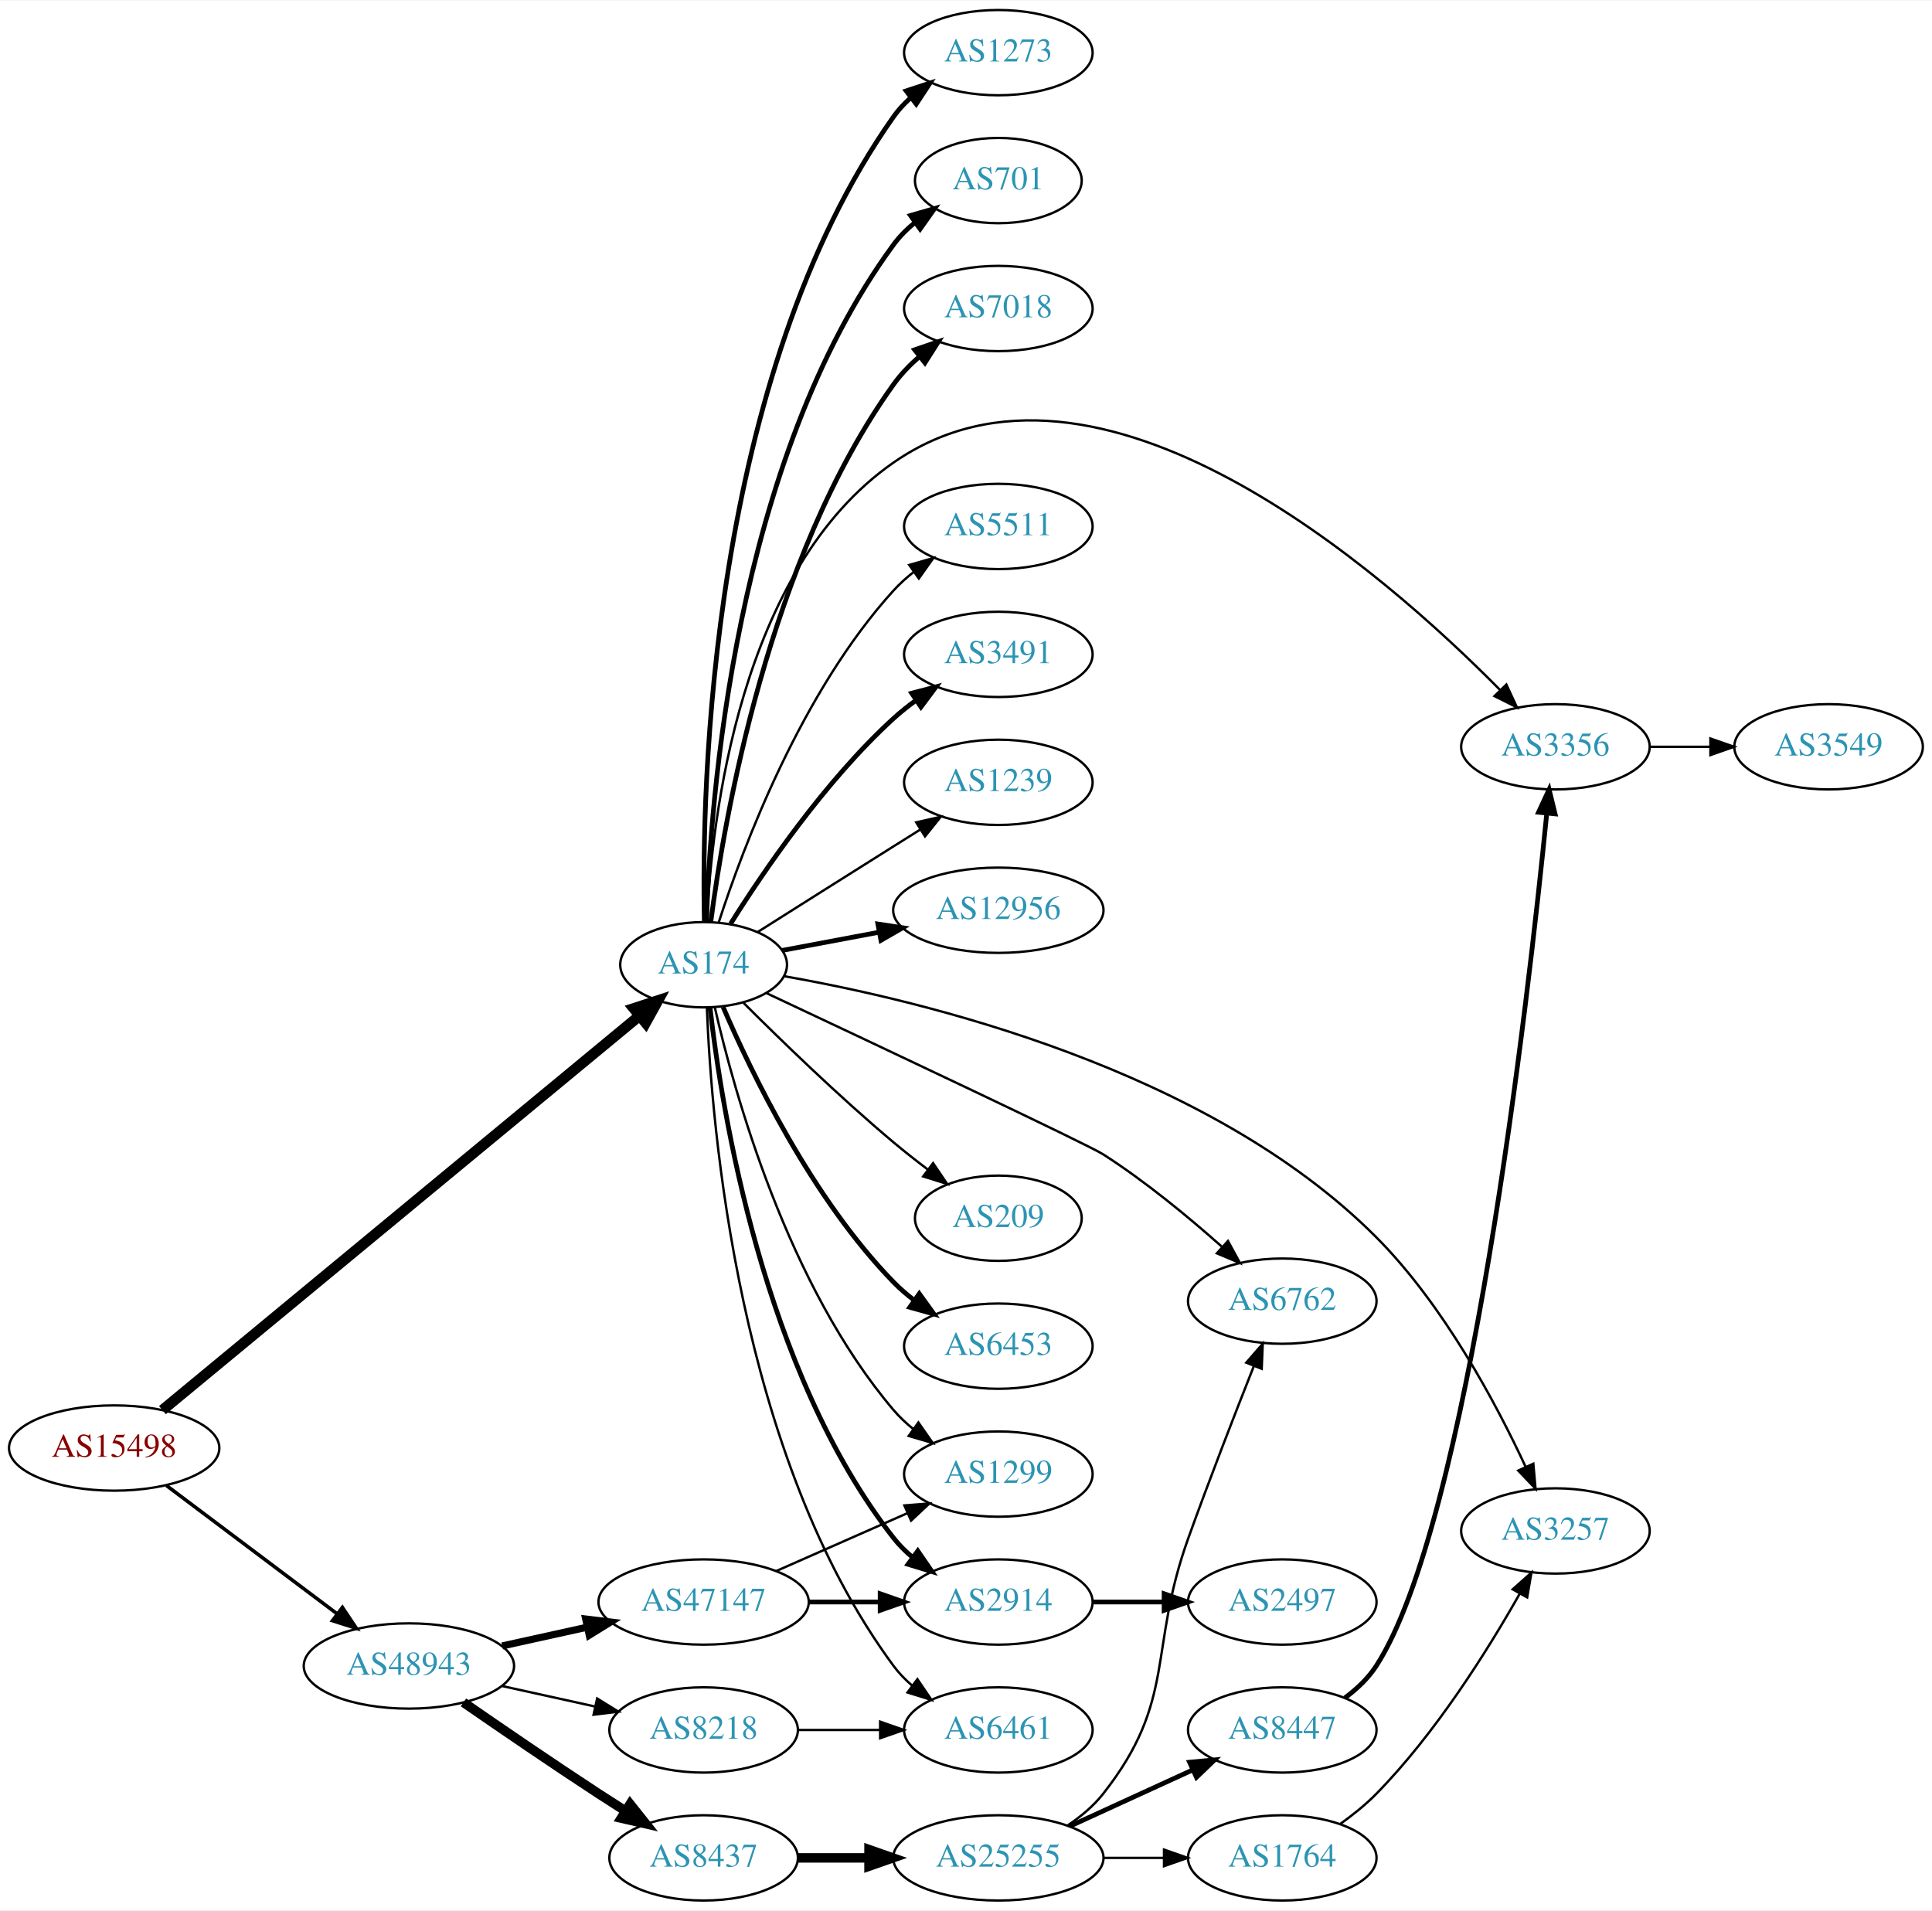
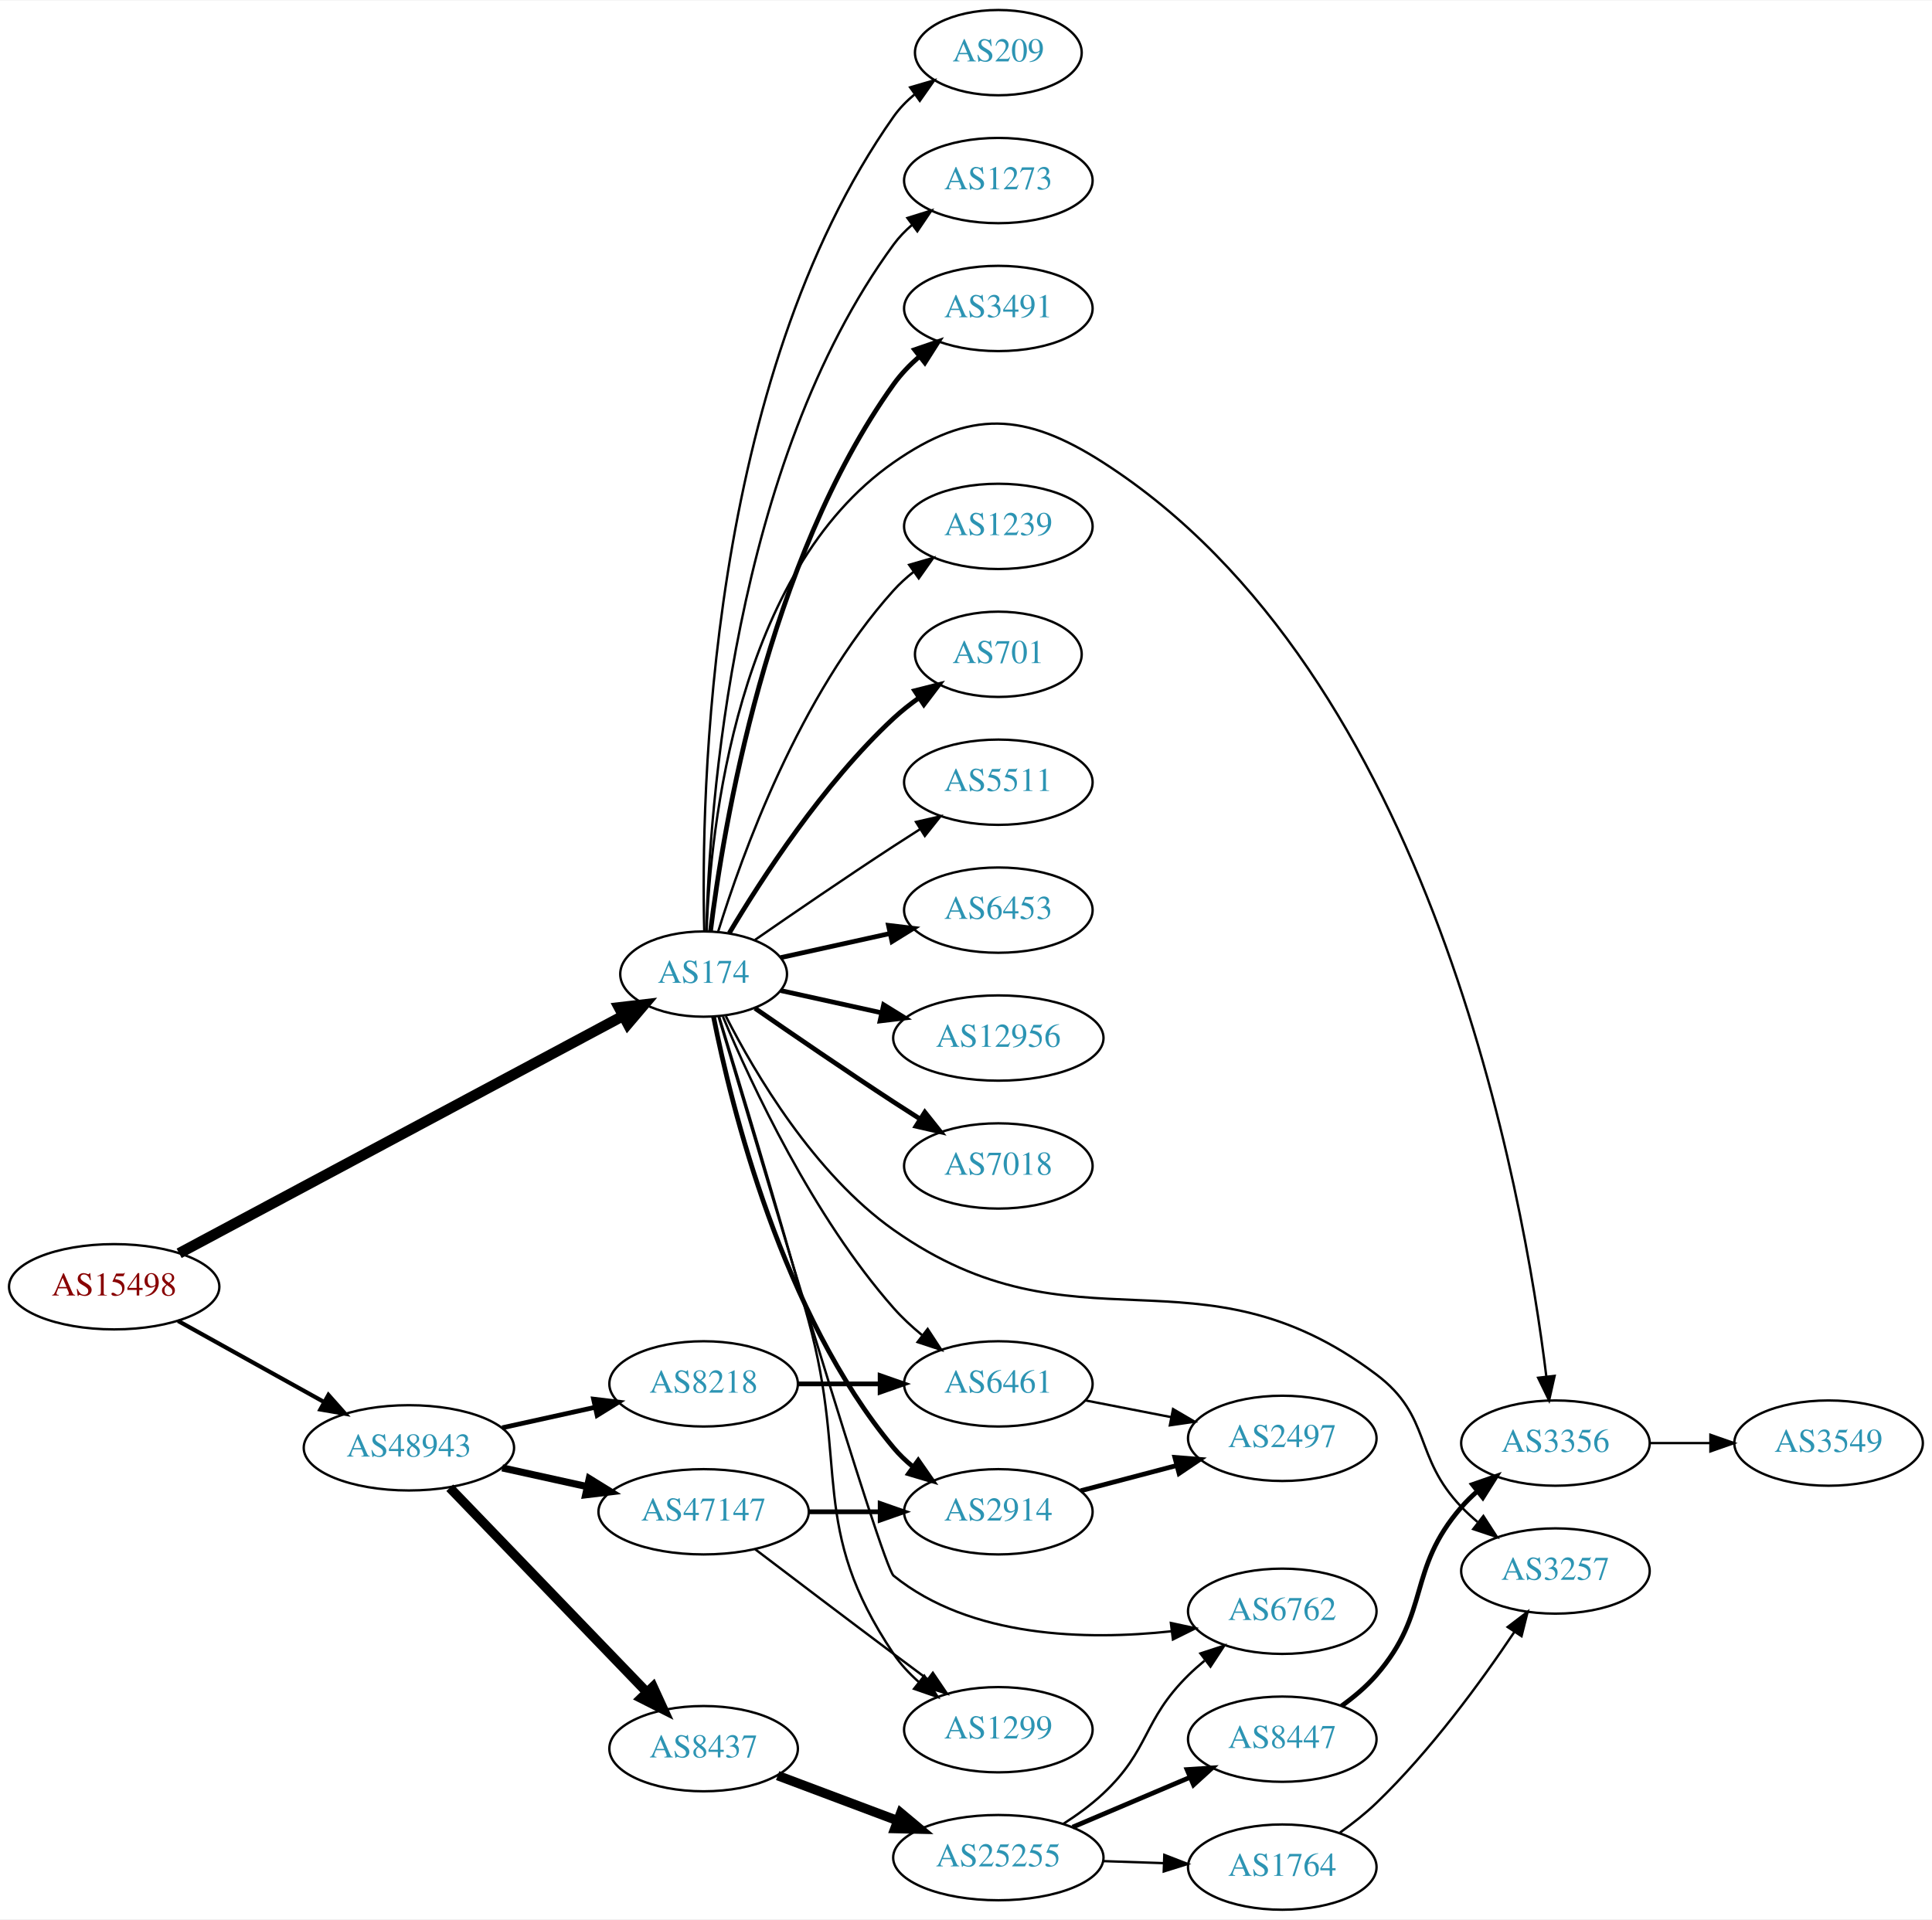
- <svg xmlns="http://www.w3.org/2000/svg" xmlns:xlink="http://www.w3.org/1999/xlink" width="815pt" height="806pt" viewBox="0.00 0.00 815.45 806.00">
-   <g id="graph0" class="graph" transform="scale(1 1) rotate(0) translate(4 802)">
-     <polygon fill="white" stroke="none" points="-4,4 -4,-802 811.448,-802 811.448,4 -4,4" />
+ <svg xmlns="http://www.w3.org/2000/svg" xmlns:xlink="http://www.w3.org/1999/xlink" width="815pt" height="810pt" viewBox="0.00 0.00 815.45 810.00">
+   <g id="graph0" class="graph" transform="scale(1 1) rotate(0) translate(4 806)">
+     <polygon fill="white" stroke="none" points="-4,4 -4,-806 811.448,-806 811.448,4 -4,4" />
    <g id="node1" class="node">
      <g id="a_node1">
        <a xlink:href="/asn/15498" xlink:title="AS15498 ~ RTCnow Streaming Services GmbH [AT]">
-           <ellipse fill="#ffffff" stroke="black" cx="44.196" cy="-191" rx="44.393" ry="18" />
-           <text text-anchor="middle" x="44.196" y="-187.3" font-family="Times,serif" font-size="14.00" fill="#880000">AS15498</text>
+           <ellipse fill="#ffffff" stroke="black" cx="44.196" cy="-263" rx="44.393" ry="18" />
+           <text text-anchor="middle" x="44.196" y="-259.3" font-family="Times,serif" font-size="14.00" fill="#880000">AS15498</text>
        </a>
      </g>
    </g>
    <g id="node2" class="node">
      <g id="a_node2">
        <a xlink:href="/asn/174" xlink:title="AS174 ~ Cogent Communications [US]">
          <ellipse fill="#ffffff" stroke="black" cx="292.98" cy="-395" rx="35.194" ry="18" />
          <text text-anchor="middle" x="292.98" y="-391.3" font-family="Times,serif" font-size="14.00" fill="#2c94b3">AS174</text>
        </a>
      </g>
    </g>
    <g id="edge1" class="edge">
-       <path fill="none" stroke="black" stroke-width="4.5" d="M64.561,-207.008C108.584,-243.398 216.202,-332.359 265.963,-373.493" />
-       <polygon fill="black" stroke="black" stroke-width="4.5" points="263.498,-376.564 273.715,-379.901 268.516,-370.495 263.498,-376.564" />
+       <path fill="none" stroke="black" stroke-width="4.5" d="M71.606,-277.126C116.93,-301.369 209.414,-350.837 258.937,-377.326" />
+       <polygon fill="black" stroke="black" stroke-width="4.5" points="257.278,-380.904 267.953,-382.148 260.992,-373.96 257.278,-380.904" />
    </g>
    <g id="node3" class="node">
      <g id="a_node3">
        <a xlink:href="/asn/48943" xlink:title="AS48943 ~ KAPPER NETWORK-COMMUNICATIONS GmbH [AT]">
-           <ellipse fill="#ffffff" stroke="black" cx="168.588" cy="-99" rx="44.393" ry="18" />
-           <text text-anchor="middle" x="168.588" y="-95.3" font-family="Times,serif" font-size="14.00" fill="#2c94b3">AS48943</text>
+           <ellipse fill="#ffffff" stroke="black" cx="168.588" cy="-195" rx="44.393" ry="18" />
+           <text text-anchor="middle" x="168.588" y="-191.3" font-family="Times,serif" font-size="14.00" fill="#2c94b3">AS48943</text>
        </a>
      </g>
    </g>
    <g id="edge2" class="edge">
-       <path fill="none" stroke="black" stroke-width="1.5" d="M66.236,-175.185C86.114,-160.242 116.114,-137.693 138.321,-121" />
-       <polygon fill="black" stroke="black" stroke-width="1.5" points="140.523,-123.723 146.413,-114.917 136.317,-118.128 140.523,-123.723" />
+       <path fill="none" stroke="black" stroke-width="1.761" d="M71.152,-248.579C89.083,-238.617 113.137,-225.253 132.735,-214.364" />
+       <polygon fill="black" stroke="black" stroke-width="1.761" points="134.628,-217.316 141.669,-209.4 131.228,-211.197 134.628,-217.316" />
    </g>
    <g id="node4" class="node">
      <g id="a_node4">
-         <a xlink:href="/asn/6453" xlink:title="AS6453 ~ TATA COMMUNICATIONS (AMERICA) INC [US]">
-           <ellipse fill="#ffffff" stroke="black" cx="417.373" cy="-234" rx="39.794" ry="18" />
-           <text text-anchor="middle" x="417.373" y="-230.3" font-family="Times,serif" font-size="14.00" fill="#2c94b3">AS6453</text>
+         <a xlink:href="/asn/3491" xlink:title="AS3491 ~ PCCW Global, Inc. [US]">
+           <ellipse fill="#ffffff" stroke="black" cx="417.373" cy="-676" rx="39.794" ry="18" />
+           <text text-anchor="middle" x="417.373" y="-672.3" font-family="Times,serif" font-size="14.00" fill="#2c94b3">AS3491</text>
        </a>
      </g>
    </g>
    <g id="edge3" class="edge">
-       <path fill="none" stroke="black" stroke-width="2" d="M301.203,-377.161C313.014,-349.663 338.646,-296.4 373.176,-261 375.801,-258.309 378.745,-255.768 381.829,-253.401" />
-       <polygon fill="black" stroke="black" stroke-width="2" points="384.004,-256.151 390.2,-247.556 379.997,-250.411 384.004,-256.151" />
+       <path fill="none" stroke="black" stroke-width="2" d="M295.873,-412.965C301.206,-456.409 319.628,-569.083 373.176,-644 376.219,-648.257 380.001,-652.184 384.052,-655.721" />
+       <polygon fill="black" stroke="black" stroke-width="2" points="382.031,-658.585 392.05,-662.028 386.365,-653.088 382.031,-658.585" />
    </g>
    <g id="node5" class="node">
      <g id="a_node5">
-         <a xlink:href="/asn/1273" xlink:title="AS1273 ~ Vodafone Group PLC [EU]">
-           <ellipse fill="#ffffff" stroke="black" cx="417.373" cy="-780" rx="39.794" ry="18" />
-           <text text-anchor="middle" x="417.373" y="-776.3" font-family="Times,serif" font-size="14.00" fill="#2c94b3">AS1273</text>
+         <a xlink:href="/asn/1239" xlink:title="AS1239 ~ Sprint [US]">
+           <ellipse fill="#ffffff" stroke="black" cx="417.373" cy="-584" rx="39.794" ry="18" />
+           <text text-anchor="middle" x="417.373" y="-580.3" font-family="Times,serif" font-size="14.00" fill="#2c94b3">AS1239</text>
        </a>
      </g>
    </g>
    <g id="edge4" class="edge">
-       <path fill="none" stroke="black" stroke-width="2" d="M293.295,-413.323C292.103,-469.596 295.323,-642.772 373.176,-753 375.166,-755.817 377.552,-758.403 380.168,-760.762" />
-       <polygon fill="black" stroke="black" stroke-width="2" points="378.466,-763.867 388.535,-767.164 382.72,-758.308 378.466,-763.867" />
+       <path fill="none" stroke="black" d="M299.118,-412.94C309.021,-444.979 333.359,-512.812 373.176,-557 375.693,-559.792 378.564,-562.401 381.603,-564.812" />
+       <polygon fill="black" stroke="black" points="379.732,-567.776 389.911,-570.715 383.786,-562.07 379.732,-567.776" />
    </g>
    <g id="node6" class="node">
      <g id="a_node6">
        <a xlink:href="/asn/701" xlink:title="AS701 ~ UUNET [US]">
-           <ellipse fill="#ffffff" stroke="black" cx="417.373" cy="-726" rx="35.194" ry="18" />
-           <text text-anchor="middle" x="417.373" y="-722.3" font-family="Times,serif" font-size="14.00" fill="#2c94b3">AS701</text>
+           <ellipse fill="#ffffff" stroke="black" cx="417.373" cy="-530" rx="35.194" ry="18" />
+           <text text-anchor="middle" x="417.373" y="-526.3" font-family="Times,serif" font-size="14.00" fill="#2c94b3">AS701</text>
        </a>
      </g>
    </g>
    <g id="edge5" class="edge">
-       <path fill="none" stroke="black" stroke-width="2" d="M294.196,-413.048C295.663,-463.336 305.861,-607.351 373.176,-699 375.709,-702.448 378.827,-705.557 382.218,-708.332" />
-       <polygon fill="black" stroke="black" stroke-width="2" points="380.303,-711.265 390.482,-714.203 384.357,-705.558 380.303,-711.265" />
+       <path fill="none" stroke="black" stroke-width="2" d="M303.793,-412.279C317.299,-435.011 343.359,-475.314 373.176,-503 376.474,-506.061 380.166,-508.972 383.967,-511.672" />
+       <polygon fill="black" stroke="black" stroke-width="2" points="382.078,-514.619 392.348,-517.22 385.941,-508.781 382.078,-514.619" />
    </g>
    <g id="node7" class="node">
      <g id="a_node7">
-         <a xlink:href="/asn/7018" xlink:title="AS7018 ~ AT&amp;T Services, Inc. [US]">
-           <ellipse fill="#ffffff" stroke="black" cx="417.373" cy="-672" rx="39.794" ry="18" />
-           <text text-anchor="middle" x="417.373" y="-668.3" font-family="Times,serif" font-size="14.00" fill="#2c94b3">AS7018</text>
+         <a xlink:href="/asn/5511" xlink:title="AS5511 ~ Orange S.A. [FR]">
+           <ellipse fill="#ffffff" stroke="black" cx="417.373" cy="-476" rx="39.794" ry="18" />
+           <text text-anchor="middle" x="417.373" y="-472.3" font-family="Times,serif" font-size="14.00" fill="#2c94b3">AS5511</text>
        </a>
      </g>
    </g>
    <g id="edge6" class="edge">
-       <path fill="none" stroke="black" stroke-width="2" d="M295.992,-412.996C301.55,-455.973 320.365,-566.481 373.176,-640 376.229,-644.25 380.016,-648.172 384.07,-651.708" />
-       <polygon fill="black" stroke="black" stroke-width="2" points="382.05,-654.573 392.071,-658.014 386.383,-649.075 382.05,-654.573" />
+       <path fill="none" stroke="black" d="M314.671,-409.44C330.563,-420.449 353.113,-435.897 373.176,-449 376.758,-451.339 380.529,-453.759 384.289,-456.144" />
+       <polygon fill="black" stroke="black" points="382.623,-459.231 392.95,-461.596 386.352,-453.307 382.623,-459.231" />
    </g>
    <g id="node8" class="node">
      <g id="a_node8">
-         <a xlink:href="/asn/5511" xlink:title="AS5511 ~ Orange S.A. [FR]">
-           <ellipse fill="#ffffff" stroke="black" cx="417.373" cy="-580" rx="39.794" ry="18" />
-           <text text-anchor="middle" x="417.373" y="-576.3" font-family="Times,serif" font-size="14.00" fill="#2c94b3">AS5511</text>
+         <a xlink:href="/asn/6453" xlink:title="AS6453 ~ TATA COMMUNICATIONS (AMERICA) INC [US]">
+           <ellipse fill="#ffffff" stroke="black" cx="417.373" cy="-422" rx="39.794" ry="18" />
+           <text text-anchor="middle" x="417.373" y="-418.3" font-family="Times,serif" font-size="14.00" fill="#2c94b3">AS6453</text>
        </a>
      </g>
    </g>
    <g id="edge7" class="edge">
-       <path fill="none" stroke="black" d="M299.394,-412.99C309.578,-444.432 334.142,-510.112 373.176,-553 375.706,-555.78 378.587,-558.381 381.632,-560.785" />
-       <polygon fill="black" stroke="black" points="379.766,-563.753 389.948,-566.681 383.814,-558.042 379.766,-563.753" />
+       <path fill="none" stroke="black" stroke-width="2" d="M325.499,-401.953C339.56,-405.055 356.378,-408.765 371.702,-412.146" />
+       <polygon fill="black" stroke="black" stroke-width="2" points="370.993,-415.573 381.512,-414.31 372.501,-408.738 370.993,-415.573" />
    </g>
    <g id="node9" class="node">
      <g id="a_node9">
-         <a xlink:href="/asn/3491" xlink:title="AS3491 ~ PCCW Global, Inc. [US]">
-           <ellipse fill="#ffffff" stroke="black" cx="417.373" cy="-526" rx="39.794" ry="18" />
-           <text text-anchor="middle" x="417.373" y="-522.3" font-family="Times,serif" font-size="14.00" fill="#2c94b3">AS3491</text>
+         <a xlink:href="/asn/12956" xlink:title="AS12956 ~ TELXIUS [ES]">
+           <ellipse fill="#ffffff" stroke="black" cx="417.373" cy="-368" rx="44.393" ry="18" />
+           <text text-anchor="middle" x="417.373" y="-364.3" font-family="Times,serif" font-size="14.00" fill="#2c94b3">AS12956</text>
        </a>
      </g>
    </g>
    <g id="edge8" class="edge">
-       <path fill="none" stroke="black" stroke-width="2" d="M304.408,-412.366C318.197,-434.352 344.165,-472.546 373.176,-499 376.107,-501.672 379.336,-504.237 382.67,-506.649" />
-       <polygon fill="black" stroke="black" stroke-width="2" points="380.812,-509.618 391.06,-512.308 384.726,-503.814 380.812,-509.618" />
+       <path fill="none" stroke="black" stroke-width="2" d="M325.499,-388.047C338.38,-385.205 353.575,-381.853 367.816,-378.712" />
+       <polygon fill="black" stroke="black" stroke-width="2" points="368.958,-382.044 377.97,-376.472 367.45,-375.208 368.958,-382.044" />
    </g>
    <g id="node10" class="node">
      <g id="a_node10">
-         <a xlink:href="/asn/1239" xlink:title="AS1239 ~ Sprint [US]">
-           <ellipse fill="#ffffff" stroke="black" cx="417.373" cy="-472" rx="39.794" ry="18" />
-           <text text-anchor="middle" x="417.373" y="-468.3" font-family="Times,serif" font-size="14.00" fill="#2c94b3">AS1239</text>
+         <a xlink:href="/asn/7018" xlink:title="AS7018 ~ AT&amp;T Services, Inc. [US]">
+           <ellipse fill="#ffffff" stroke="black" cx="417.373" cy="-314" rx="39.794" ry="18" />
+           <text text-anchor="middle" x="417.373" y="-310.3" font-family="Times,serif" font-size="14.00" fill="#2c94b3">AS7018</text>
        </a>
      </g>
    </g>
    <g id="edge9" class="edge">
-       <path fill="none" stroke="black" d="M315.814,-408.821C331.709,-418.875 353.762,-432.804 373.176,-445 376.799,-447.276 380.595,-449.656 384.37,-452.019" />
-       <polygon fill="black" stroke="black" points="382.712,-455.11 393.046,-457.446 386.424,-449.176 382.712,-455.11" />
+       <path fill="none" stroke="black" stroke-width="2" d="M314.671,-380.56C330.563,-369.551 353.113,-354.103 373.176,-341 376.758,-338.661 380.529,-336.241 384.289,-333.856" />
+       <polygon fill="black" stroke="black" stroke-width="2" points="386.352,-336.693 392.95,-328.404 382.623,-330.769 386.352,-336.693" />
    </g>
    <g id="node11" class="node">
      <g id="a_node11">
-         <a xlink:href="/asn/12956" xlink:title="AS12956 ~ TELXIUS [ES]">
-           <ellipse fill="#ffffff" stroke="black" cx="417.373" cy="-418" rx="44.393" ry="18" />
-           <text text-anchor="middle" x="417.373" y="-414.3" font-family="Times,serif" font-size="14.00" fill="#2c94b3">AS12956</text>
+         <a xlink:href="/asn/1299" xlink:title="AS1299 ~ Telia Carrier [EU]">
+           <ellipse fill="#ffffff" stroke="black" cx="417.373" cy="-76" rx="39.794" ry="18" />
+           <text text-anchor="middle" x="417.373" y="-72.3" font-family="Times,serif" font-size="14.00" fill="#2c94b3">AS1299</text>
        </a>
      </g>
    </g>
    <g id="edge10" class="edge">
-       <path fill="none" stroke="black" stroke-width="2" d="M326.137,-401.043C338.676,-403.399 353.331,-406.153 367.141,-408.748" />
-       <polygon fill="black" stroke="black" stroke-width="2" points="366.53,-412.195 377.005,-410.602 367.823,-405.315 366.53,-412.195" />
+       <path fill="none" stroke="black" d="M299.519,-377.081C307.957,-349.607 324.399,-295.381 337.176,-249 354.354,-186.646 337.107,-161.685 373.176,-108 376.094,-103.657 379.806,-99.681 383.824,-96.121" />
+       <polygon fill="black" stroke="black" points="386.138,-98.753 391.799,-89.797 381.788,-93.268 386.138,-98.753" />
    </g>
    <g id="node12" class="node">
      <g id="a_node12">
-         <a xlink:href="/asn/3257" xlink:title="AS3257 ~ GTT [DE]">
-           <ellipse fill="#ffffff" stroke="black" cx="652.508" cy="-156" rx="39.794" ry="18" />
-           <text text-anchor="middle" x="652.508" y="-152.3" font-family="Times,serif" font-size="14.00" fill="#2c94b3">AS3257</text>
+         <a xlink:href="/asn/3356" xlink:title="AS3356 ~ Level 3 Parent, LLC [US]">
+           <ellipse fill="#ffffff" stroke="black" cx="652.508" cy="-197" rx="39.794" ry="18" />
+           <text text-anchor="middle" x="652.508" y="-193.3" font-family="Times,serif" font-size="14.00" fill="#2c94b3">AS3356</text>
        </a>
      </g>
    </g>
    <g id="edge11" class="edge">
-       <path fill="none" stroke="black" d="M326.975,-390.159C385.021,-379.99 505.958,-351.172 576.862,-280 605.292,-251.462 627.388,-210.039 639.934,-183.06" />
-       <polygon fill="black" stroke="black" points="643.179,-184.378 644.118,-173.825 636.803,-181.489 643.179,-184.378" />
+       <path fill="none" stroke="black" d="M294.223,-413.29C295.908,-456.49 306.868,-564.687 373.176,-611 405.384,-633.495 428.501,-632.211 461.569,-611 600.474,-521.902 639.132,-302.958 648.676,-225.069" />
+       <polygon fill="black" stroke="black" points="652.164,-225.379 649.837,-215.043 645.21,-224.574 652.164,-225.379" />
    </g>
    <g id="node13" class="node">
      <g id="a_node13">
-         <a xlink:href="/asn/2914" xlink:title="AS2914 ~ NTT America, Inc. [US]">
-           <ellipse fill="#ffffff" stroke="black" cx="417.373" cy="-126" rx="39.794" ry="18" />
-           <text text-anchor="middle" x="417.373" y="-122.3" font-family="Times,serif" font-size="14.00" fill="#2c94b3">AS2914</text>
+         <a xlink:href="/asn/3257" xlink:title="AS3257 ~ GTT [DE]">
+           <ellipse fill="#ffffff" stroke="black" cx="652.508" cy="-143" rx="39.794" ry="18" />
+           <text text-anchor="middle" x="652.508" y="-139.3" font-family="Times,serif" font-size="14.00" fill="#2c94b3">AS3257</text>
        </a>
      </g>
    </g>
    <g id="edge12" class="edge">
-       <path fill="none" stroke="black" stroke-width="2" d="M295.681,-376.945C300.558,-333.882 317.994,-223.487 373.176,-153 375.493,-150.04 378.232,-147.319 381.187,-144.839" />
-       <polygon fill="black" stroke="black" stroke-width="2" points="383.38,-147.571 389.379,-138.838 379.244,-141.924 383.38,-147.571" />
+       <path fill="none" stroke="black" d="M302.345,-377.272C314.565,-353.273 339.552,-310.728 373.176,-287 450.387,-232.514 501.36,-282.829 576.862,-226 600.502,-208.206 592.346,-191.321 612.862,-170 614.937,-167.844 617.207,-165.752 619.575,-163.752" />
+       <polygon fill="black" stroke="black" points="622.096,-166.226 627.859,-157.336 617.81,-160.692 622.096,-166.226" />
    </g>
    <g id="node14" class="node">
      <g id="a_node14">
-         <a xlink:href="/asn/6762" xlink:title="AS6762 ~ TELECOM ITALIA SPARKLE S.p.A. [IT]">
-           <ellipse fill="#ffffff" stroke="black" cx="537.215" cy="-253" rx="39.794" ry="18" />
-           <text text-anchor="middle" x="537.215" y="-249.3" font-family="Times,serif" font-size="14.00" fill="#2c94b3">AS6762</text>
+         <a xlink:href="/asn/209" xlink:title="AS209 ~ CenturyLink Communications, LLC [US]">
+           <ellipse fill="#ffffff" stroke="black" cx="417.373" cy="-784" rx="35.194" ry="18" />
+           <text text-anchor="middle" x="417.373" y="-780.3" font-family="Times,serif" font-size="14.00" fill="#2c94b3">AS209</text>
        </a>
      </g>
    </g>
    <g id="edge13" class="edge">
-       <path fill="none" stroke="black" d="M319.652,-382.949C364.987,-361.639 455.085,-319.149 461.569,-315 479.362,-303.614 497.633,-288.508 511.645,-276.057" />
-       <polygon fill="black" stroke="black" points="514.293,-278.382 519.367,-269.081 509.601,-273.187 514.293,-278.382" />
+       <path fill="none" stroke="black" d="M293.243,-413.124C291.849,-469.591 294.439,-645.243 373.176,-757 375.64,-760.497 378.716,-763.637 382.083,-766.429" />
+       <polygon fill="black" stroke="black" points="380.151,-769.35 390.321,-772.319 384.222,-763.656 380.151,-769.35" />
    </g>
    <g id="node15" class="node">
      <g id="a_node15">
-         <a xlink:href="/asn/1299" xlink:title="AS1299 ~ Telia Carrier [EU]">
-           <ellipse fill="#ffffff" stroke="black" cx="417.373" cy="-180" rx="39.794" ry="18" />
-           <text text-anchor="middle" x="417.373" y="-176.3" font-family="Times,serif" font-size="14.00" fill="#2c94b3">AS1299</text>
+         <a xlink:href="/asn/2914" xlink:title="AS2914 ~ NTT America, Inc. [US]">
+           <ellipse fill="#ffffff" stroke="black" cx="417.373" cy="-168" rx="39.794" ry="18" />
+           <text text-anchor="middle" x="417.373" y="-164.3" font-family="Times,serif" font-size="14.00" fill="#2c94b3">AS2914</text>
        </a>
      </g>
    </g>
    <g id="edge14" class="edge">
-       <path fill="none" stroke="black" d="M297.7,-377.02C305.887,-341.138 328.399,-259.58 373.176,-207 375.613,-204.138 378.432,-201.483 381.438,-199.044" />
-       <polygon fill="black" stroke="black" points="383.626,-201.781 389.7,-193.1 379.538,-196.099 383.626,-201.781" />
+       <path fill="none" stroke="black" stroke-width="2" d="M297.157,-377.034C304.572,-339.49 326.086,-251.525 373.176,-195 375.582,-192.112 378.38,-189.439 381.373,-186.989" />
+       <polygon fill="black" stroke="black" stroke-width="2" points="383.562,-189.725 389.616,-181.03 379.462,-184.052 383.562,-189.725" />
    </g>
    <g id="node16" class="node">
      <g id="a_node16">
        <a xlink:href="/asn/6461" xlink:title="AS6461 ~ Zayo Bandwidth [US]">
-           <ellipse fill="#ffffff" stroke="black" cx="417.373" cy="-72" rx="39.794" ry="18" />
-           <text text-anchor="middle" x="417.373" y="-68.3" font-family="Times,serif" font-size="14.00" fill="#2c94b3">AS6461</text>
+           <ellipse fill="#ffffff" stroke="black" cx="417.373" cy="-222" rx="39.794" ry="18" />
+           <text text-anchor="middle" x="417.373" y="-218.3" font-family="Times,serif" font-size="14.00" fill="#2c94b3">AS6461</text>
        </a>
      </g>
    </g>
    <g id="edge15" class="edge">
-       <path fill="none" stroke="black" d="M294.363,-376.709C296.276,-327.095 307.541,-187.748 373.176,-99 375.411,-95.978 378.095,-93.215 381.016,-90.709" />
-       <polygon fill="black" stroke="black" points="383.211,-93.439 389.16,-84.672 379.043,-87.815 383.211,-93.439" />
+       <path fill="none" stroke="black" d="M301.144,-377.01C313.048,-348.64 339.016,-292.754 373.176,-254 376.712,-249.99 380.827,-246.172 385.087,-242.661" />
+       <polygon fill="black" stroke="black" points="387.544,-245.187 393.341,-236.319 383.279,-239.637 387.544,-245.187" />
    </g>
    <g id="node17" class="node">
      <g id="a_node17">
-         <a xlink:href="/asn/3356" xlink:title="AS3356 ~ Level 3 Parent, LLC [US]">
-           <ellipse fill="#ffffff" stroke="black" cx="652.508" cy="-487" rx="39.794" ry="18" />
-           <text text-anchor="middle" x="652.508" y="-483.3" font-family="Times,serif" font-size="14.00" fill="#2c94b3">AS3356</text>
+         <a xlink:href="/asn/6762" xlink:title="AS6762 ~ TELECOM ITALIA SPARKLE S.p.A. [IT]">
+           <ellipse fill="#ffffff" stroke="black" cx="537.215" cy="-126" rx="39.794" ry="18" />
+           <text text-anchor="middle" x="537.215" y="-122.3" font-family="Times,serif" font-size="14.00" fill="#2c94b3">AS6762</text>
        </a>
      </g>
    </g>
    <g id="edge16" class="edge">
-       <path fill="none" stroke="black" d="M294.361,-413.279C296.359,-455.916 307.972,-561.753 373.176,-607 459.325,-666.781 580,-560.786 629.253,-510.874" />
-       <polygon fill="black" stroke="black" points="631.803,-513.272 636.26,-503.66 626.782,-508.395 631.803,-513.272" />
+       <path fill="none" stroke="black" d="M299.288,-377.047C316.259,-319.768 368.373,-144.885 373.176,-141 405.661,-114.723 454.593,-113.676 490.375,-117.549" />
+       <polygon fill="black" stroke="black" points="490.202,-121.055 500.558,-118.821 491.069,-114.109 490.202,-121.055" />
    </g>
    <g id="node18" class="node">
      <g id="a_node18">
-         <a xlink:href="/asn/209" xlink:title="AS209 ~ CenturyLink Communications, LLC [US]">
-           <ellipse fill="#ffffff" stroke="black" cx="417.373" cy="-288" rx="35.194" ry="18" />
-           <text text-anchor="middle" x="417.373" y="-284.3" font-family="Times,serif" font-size="14.00" fill="#2c94b3">AS209</text>
+         <a xlink:href="/asn/1273" xlink:title="AS1273 ~ Vodafone Group PLC [EU]">
+           <ellipse fill="#ffffff" stroke="black" cx="417.373" cy="-730" rx="39.794" ry="18" />
+           <text text-anchor="middle" x="417.373" y="-726.3" font-family="Times,serif" font-size="14.00" fill="#2c94b3">AS1273</text>
        </a>
      </g>
    </g>
    <g id="edge17" class="edge">
-       <path fill="none" stroke="black" d="M309.834,-378.895C325.458,-363.289 350.252,-339.226 373.176,-320 377.758,-316.158 382.751,-312.235 387.663,-308.512" />
-       <polygon fill="black" stroke="black" points="389.831,-311.261 395.767,-302.485 385.654,-305.644 389.831,-311.261" />
+       <path fill="none" stroke="black" d="M294.125,-413.283C295.409,-464.223 305.178,-610.113 373.176,-703 375.397,-706.033 378.07,-708.803 380.985,-711.314" />
+       <polygon fill="black" stroke="black" points="379.006,-714.204 389.121,-717.357 383.181,-708.584 379.006,-714.204" />
    </g>
    <g id="node19" class="node">
      <g id="a_node19">
        <a xlink:href="/asn/47147" xlink:title="AS47147 ~ ANEXIA Internetdienstleistungs GmbH [AT]">
-           <ellipse fill="#ffffff" stroke="black" cx="292.98" cy="-126" rx="44.393" ry="18" />
-           <text text-anchor="middle" x="292.98" y="-122.3" font-family="Times,serif" font-size="14.00" fill="#2c94b3">AS47147</text>
+           <ellipse fill="#ffffff" stroke="black" cx="292.98" cy="-168" rx="44.393" ry="18" />
+           <text text-anchor="middle" x="292.98" y="-164.3" font-family="Times,serif" font-size="14.00" fill="#2c94b3">AS47147</text>
        </a>
      </g>
    </g>
    <g id="edge18" class="edge">
-       <path fill="none" stroke="black" stroke-width="3" d="M207.978,-107.469C219.37,-109.982 231.993,-112.767 243.917,-115.397" />
-       <polygon fill="black" stroke="black" stroke-width="3" points="243.208,-118.825 253.727,-117.561 244.716,-111.989 243.208,-118.825" />
+       <path fill="none" stroke="black" stroke-width="3" d="M207.978,-186.531C219.37,-184.018 231.993,-181.233 243.917,-178.603" />
+       <polygon fill="black" stroke="black" stroke-width="3" points="244.716,-182.011 253.727,-176.439 243.208,-175.175 244.716,-182.011" />
    </g>
    <g id="node20" class="node">
      <g id="a_node20">
-         <a xlink:href="/asn/8218" xlink:title="AS8218 ~ legacy Neotelecoms [FR]">
-           <ellipse fill="#ffffff" stroke="black" cx="292.98" cy="-72" rx="39.794" ry="18" />
-           <text text-anchor="middle" x="292.98" y="-68.3" font-family="Times,serif" font-size="14.00" fill="#2c94b3">AS8218</text>
+         <a xlink:href="/asn/8437" xlink:title="AS8437 ~ Hutchison Drei Austria GmbH [AT]">
+           <ellipse fill="#ffffff" stroke="black" cx="292.98" cy="-68" rx="39.794" ry="18" />
+           <text text-anchor="middle" x="292.98" y="-64.3" font-family="Times,serif" font-size="14.00" fill="#2c94b3">AS8437</text>
        </a>
      </g>
    </g>
    <g id="edge19" class="edge">
-       <path fill="none" stroke="black" d="M207.978,-90.531C220.369,-87.798 234.216,-84.743 247.036,-81.915" />
-       <polygon fill="black" stroke="black" points="248.04,-85.278 257.051,-79.706 246.532,-78.442 248.04,-85.278" />
+       <path fill="none" stroke="black" stroke-width="4" d="M185.841,-178.135C207.173,-156 244.745,-117.014 268.987,-91.859" />
+       <polygon fill="black" stroke="black" stroke-width="4" points="271.63,-94.16 276.049,-84.531 266.59,-89.302 271.63,-94.16" />
    </g>
    <g id="node21" class="node">
      <g id="a_node21">
-         <a xlink:href="/asn/8437" xlink:title="AS8437 ~ Hutchison Drei Austria GmbH [AT]">
-           <ellipse fill="#ffffff" stroke="black" cx="292.98" cy="-18" rx="39.794" ry="18" />
-           <text text-anchor="middle" x="292.98" y="-14.3" font-family="Times,serif" font-size="14.00" fill="#2c94b3">AS8437</text>
+         <a xlink:href="/asn/8218" xlink:title="AS8218 ~ legacy Neotelecoms [FR]">
+           <ellipse fill="#ffffff" stroke="black" cx="292.98" cy="-222" rx="39.794" ry="18" />
+           <text text-anchor="middle" x="292.98" y="-218.3" font-family="Times,serif" font-size="14.00" fill="#2c94b3">AS8218</text>
        </a>
      </g>
    </g>
    <g id="edge20" class="edge">
-       <path fill="none" stroke="black" stroke-width="4" d="M191.619,-83.633C207.421,-72.695 229.278,-57.739 248.784,-45 252.366,-42.661 256.137,-40.241 259.897,-37.856" />
-       <polygon fill="black" stroke="black" stroke-width="4" points="261.959,-40.693 268.558,-32.404 258.23,-34.769 261.959,-40.693" />
+       <path fill="none" stroke="black" stroke-width="2" d="M207.978,-203.469C220.369,-206.202 234.216,-209.257 247.036,-212.085" />
+       <polygon fill="black" stroke="black" stroke-width="2" points="246.532,-215.558 257.051,-214.295 248.04,-208.722 246.532,-215.558" />
    </g>
    <g id="node26" class="node">
      <g id="a_node26">
-         <a xlink:href="/asn/2497" xlink:title="AS2497 ~ Internet Initiative Japan Inc. [JP]">
-           <ellipse fill="#ffffff" stroke="black" cx="537.215" cy="-126" rx="39.794" ry="18" />
-           <text text-anchor="middle" x="537.215" y="-122.3" font-family="Times,serif" font-size="14.00" fill="#2c94b3">AS2497</text>
-         </a>
-       </g>
-     </g>
-     <g id="edge31" class="edge">
-       <path fill="none" stroke="black" stroke-width="2" d="M457.285,-126C466.839,-126 477.188,-126 487.151,-126" />
-       <polygon fill="black" stroke="black" stroke-width="2" points="487.343,-129.5 497.343,-126 487.343,-122.5 487.343,-129.5" />
+         <a xlink:href="/asn/3549" xlink:title="AS3549 ~ Level 3 Parent, LLC [US]">
+           <ellipse fill="#ffffff" stroke="black" cx="767.801" cy="-197" rx="39.794" ry="18" />
+           <text text-anchor="middle" x="767.801" y="-193.3" font-family="Times,serif" font-size="14.00" fill="#2c94b3">AS3549</text>
+         </a>
+       </g>
+     </g>
+     <g id="edge30" class="edge">
+       <path fill="none" stroke="black" d="M692.18,-197C700.383,-197 709.147,-197 717.679,-197" />
+       <polygon fill="black" stroke="black" points="717.919,-200.5 727.919,-197 717.919,-193.5 717.919,-200.5" />
    </g>
    <g id="node25" class="node">
      <g id="a_node25">
-         <a xlink:href="/asn/3549" xlink:title="AS3549 ~ Level 3 Parent, LLC [US]">
-           <ellipse fill="#ffffff" stroke="black" cx="767.801" cy="-487" rx="39.794" ry="18" />
-           <text text-anchor="middle" x="767.801" y="-483.3" font-family="Times,serif" font-size="14.00" fill="#2c94b3">AS3549</text>
-         </a>
-       </g>
-     </g>
-     <g id="edge29" class="edge">
-       <path fill="none" stroke="black" d="M692.18,-487C700.383,-487 709.147,-487 717.679,-487" />
-       <polygon fill="black" stroke="black" points="717.919,-490.5 727.919,-487 717.919,-483.5 717.919,-490.5" />
+         <a xlink:href="/asn/2497" xlink:title="AS2497 ~ Internet Initiative Japan Inc. [JP]">
+           <ellipse fill="#ffffff" stroke="black" cx="537.215" cy="-199" rx="39.794" ry="18" />
+           <text text-anchor="middle" x="537.215" y="-195.3" font-family="Times,serif" font-size="14.00" fill="#2c94b3">AS2497</text>
+         </a>
+       </g>
+     </g>
+     <g id="edge27" class="edge">
+       <path fill="none" stroke="black" stroke-width="2" d="M452.141,-176.883C464.715,-180.191 479.17,-183.994 492.509,-187.502" />
+       <polygon fill="black" stroke="black" stroke-width="2" points="491.88,-190.956 502.441,-190.115 493.661,-184.186 491.88,-190.956" />
+     </g>
+     <g id="edge32" class="edge">
+       <path fill="none" stroke="black" d="M454.049,-215.037C465.481,-212.806 478.302,-210.303 490.356,-207.951" />
+       <polygon fill="black" stroke="black" points="491.109,-211.37 500.253,-206.019 489.768,-204.499 491.109,-211.37" />
+     </g>
+     <g id="edge22" class="edge">
+       <path fill="none" stroke="black" d="M314.777,-152.148C330.724,-140.016 353.297,-122.893 373.176,-108 377.751,-104.573 382.61,-100.953 387.354,-97.43" />
+       <polygon fill="black" stroke="black" points="389.736,-100.022 395.685,-91.255 385.568,-94.398 389.736,-100.022" />
    </g>
    <g id="edge21" class="edge">
-       <path fill="none" stroke="black" stroke-width="2" d="M337.476,-126C347.165,-126 357.502,-126 367.394,-126" />
-       <polygon fill="black" stroke="black" stroke-width="2" points="367.497,-129.5 377.497,-126 367.497,-122.5 367.497,-129.5" />
-     </g>
-     <g id="edge22" class="edge">
-       <path fill="none" stroke="black" d="M323.608,-139.072C340.203,-146.393 361.062,-155.597 378.795,-163.421" />
-       <polygon fill="black" stroke="black" points="377.717,-166.77 388.279,-167.605 380.543,-160.366 377.717,-166.77" />
-     </g>
-     <g id="edge23" class="edge">
-       <path fill="none" stroke="black" d="M332.706,-72C343.644,-72 355.695,-72 367.161,-72" />
-       <polygon fill="black" stroke="black" points="367.479,-75.5 377.479,-72 367.479,-68.5 367.479,-75.5" />
+       <path fill="none" stroke="black" stroke-width="2" d="M337.476,-168C347.165,-168 357.502,-168 367.394,-168" />
+       <polygon fill="black" stroke="black" stroke-width="2" points="367.497,-171.5 377.497,-168 367.497,-164.5 367.497,-171.5" />
    </g>
    <g id="node22" class="node">
      <g id="a_node22">
        <a xlink:href="/asn/25255" xlink:title="AS25255 ~ ==&gt; TELE2 AUSTRIA &lt;== [AT]">
-           <ellipse fill="#ffffff" stroke="black" cx="417.373" cy="-18" rx="44.393" ry="18" />
-           <text text-anchor="middle" x="417.373" y="-14.3" font-family="Times,serif" font-size="14.00" fill="#2c94b3">AS25255</text>
-         </a>
-       </g>
+           <ellipse fill="#ffffff" stroke="black" cx="417.373" cy="-22" rx="44.393" ry="18" />
+           <text text-anchor="middle" x="417.373" y="-18.3" font-family="Times,serif" font-size="14.00" fill="#2c94b3">AS25255</text>
+         </a>
+       </g>
+     </g>
+     <g id="edge23" class="edge">
+       <path fill="none" stroke="black" stroke-width="4" d="M324.235,-56.629C339.502,-50.891 358.256,-43.843 374.85,-37.606" />
+       <polygon fill="black" stroke="black" stroke-width="4" points="376.199,-40.838 384.328,-34.044 373.736,-34.286 376.199,-40.838" />
+     </g>
+     <g id="edge31" class="edge">
+       <path fill="none" stroke="black" stroke-width="2" d="M332.706,-222C343.644,-222 355.695,-222 367.161,-222" />
+       <polygon fill="black" stroke="black" stroke-width="2" points="367.479,-225.5 377.479,-222 367.479,-218.5 367.479,-225.5" />
    </g>
    <g id="edge24" class="edge">
-       <path fill="none" stroke="black" stroke-width="4" d="M332.706,-18C342.166,-18 352.458,-18 362.484,-18" />
-       <polygon fill="black" stroke="black" stroke-width="4" points="362.791,-21.5 372.791,-18 362.791,-14.5 362.791,-21.5" />
-     </g>
-     <g id="edge27" class="edge">
-       <path fill="none" stroke="black" d="M446.689,-31.739C452.203,-35.433 457.52,-39.858 461.569,-45 492.867,-84.754 480.444,-105.39 497.569,-153 506.46,-177.722 517.296,-205.583 525.228,-225.606" />
-       <polygon fill="black" stroke="black" points="522.029,-227.032 528.977,-235.03 528.533,-224.445 522.029,-227.032" />
+       <path fill="none" stroke="black" d="M444.68,-36.168C450.557,-39.936 456.534,-44.284 461.569,-49 481.554,-67.719 478.069,-79.775 497.569,-99 499.7,-101.101 502.01,-103.153 504.406,-105.126" />
+       <polygon fill="black" stroke="black" points="502.668,-108.203 512.739,-111.493 506.918,-102.641 502.668,-108.203" />
    </g>
    <g id="node23" class="node">
      <g id="a_node23">
        <a xlink:href="/asn/8447" xlink:title="AS8447 ~ A1 Telekom Austria AG [AT]">
          <ellipse fill="#ffffff" stroke="black" cx="537.215" cy="-72" rx="39.794" ry="18" />
          <text text-anchor="middle" x="537.215" y="-68.3" font-family="Times,serif" font-size="14.00" fill="#2c94b3">AS8447</text>
        </a>
      </g>
    </g>
    <g id="edge25" class="edge">
-       <path fill="none" stroke="black" stroke-width="2" d="M447.502,-31.348C463.113,-38.502 482.511,-47.391 499.183,-55.031" />
-       <polygon fill="black" stroke="black" stroke-width="2" points="498.086,-58.378 508.635,-59.362 501.002,-52.014 498.086,-58.378" />
+       <path fill="none" stroke="black" stroke-width="2" d="M448.72,-34.876C463.742,-41.25 482.034,-49.011 498.001,-55.786" />
+       <polygon fill="black" stroke="black" stroke-width="2" points="497.02,-59.172 507.592,-59.855 499.754,-52.728 497.02,-59.172" />
    </g>
    <g id="node24" class="node">
      <g id="a_node24">
        <a xlink:href="/asn/1764" xlink:title="AS1764 ~ NEXTLAYER-AS [AT]">
          <ellipse fill="#ffffff" stroke="black" cx="537.215" cy="-18" rx="39.794" ry="18" />
          <text text-anchor="middle" x="537.215" y="-14.3" font-family="Times,serif" font-size="14.00" fill="#2c94b3">AS1764</text>
        </a>
      </g>
    </g>
    <g id="edge26" class="edge">
-       <path fill="none" stroke="black" d="M461.584,-18C469.896,-18 478.659,-18 487.141,-18" />
-       <polygon fill="black" stroke="black" points="487.3,-21.5 497.3,-18 487.3,-14.5 487.3,-21.5" />
+       <path fill="none" stroke="black" d="M461.584,-20.533C469.896,-20.251 478.659,-19.954 487.141,-19.666" />
+       <polygon fill="black" stroke="black" points="487.424,-23.158 497.3,-19.321 487.187,-16.162 487.424,-23.158" />
    </g>
    <g id="edge28" class="edge">
-       <path fill="none" stroke="black" stroke-width="2" d="M563.644,-85.534C568.694,-89.282 573.476,-93.782 576.862,-99 615.907,-159.182 640.98,-380.033 648.847,-458.832" />
-       <polygon fill="black" stroke="black" stroke-width="2" points="645.383,-459.366 649.843,-468.977 652.349,-458.683 645.383,-459.366" />
-     </g>
-     <g id="edge30" class="edge">
-       <path fill="none" stroke="black" d="M561.796,-32.403C567.052,-36.16 572.388,-40.446 576.862,-45 602.004,-70.594 623.986,-105.722 637.466,-129.556" />
-       <polygon fill="black" stroke="black" points="634.461,-131.354 642.372,-138.402 640.582,-127.959 634.461,-131.354" />
+       <path fill="none" stroke="black" stroke-width="2" d="M562.213,-86.017C567.453,-89.791 572.675,-94.18 576.862,-99 600.061,-125.712 589.662,-143.288 612.862,-170 614.824,-172.259 617.014,-174.424 619.327,-176.475" />
+       <polygon fill="black" stroke="black" stroke-width="2" points="617.505,-179.498 627.51,-182.983 621.862,-174.019 617.505,-179.498" />
+     </g>
+     <g id="edge29" class="edge">
+       <path fill="none" stroke="black" d="M561.604,-32.596C566.869,-36.346 572.255,-40.58 576.862,-45 599.815,-67.028 621.297,-96.544 635.267,-117.41" />
+       <polygon fill="black" stroke="black" points="632.353,-119.349 640.777,-125.775 638.199,-115.499 632.353,-119.349" />
    </g>
  </g>
</svg>
